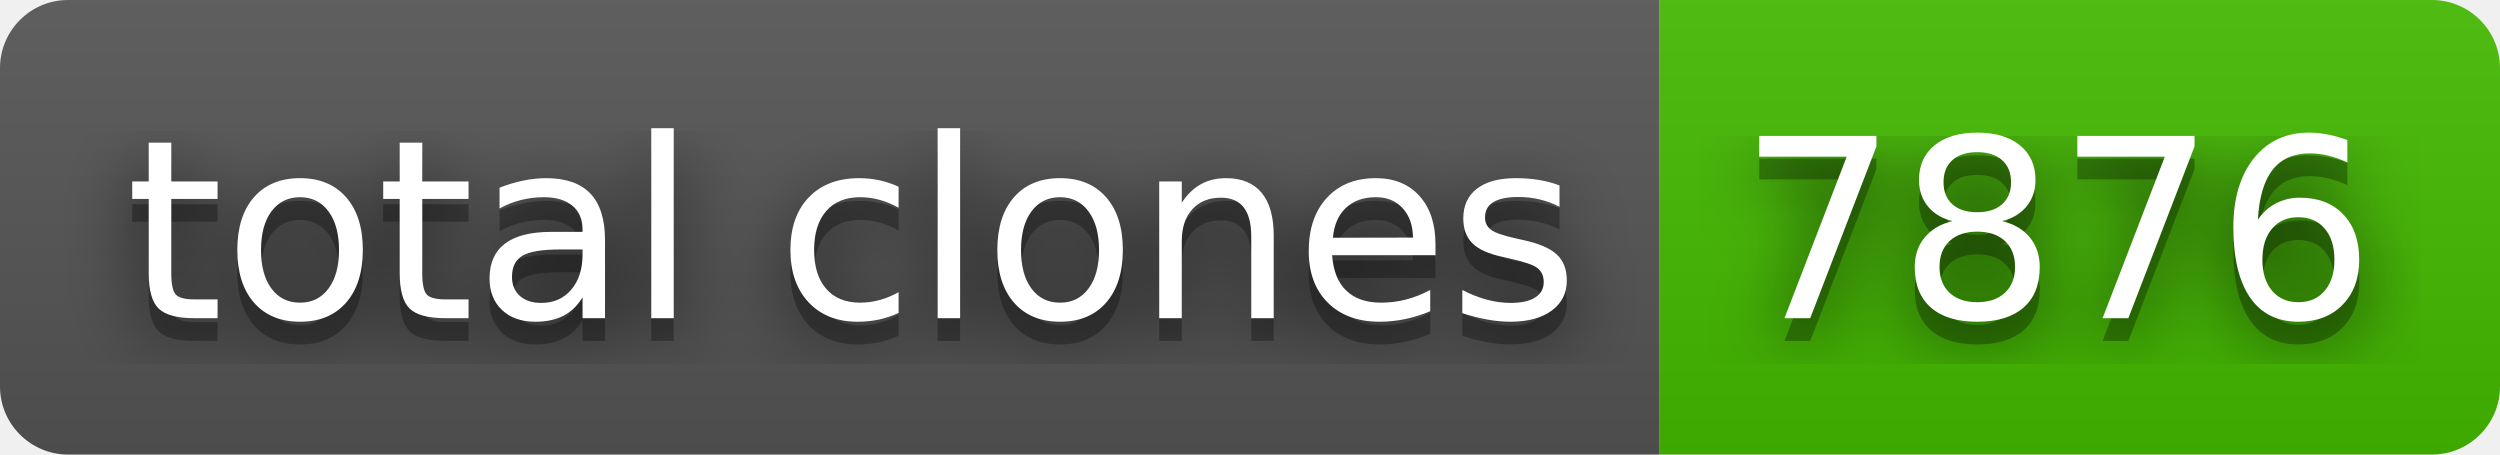
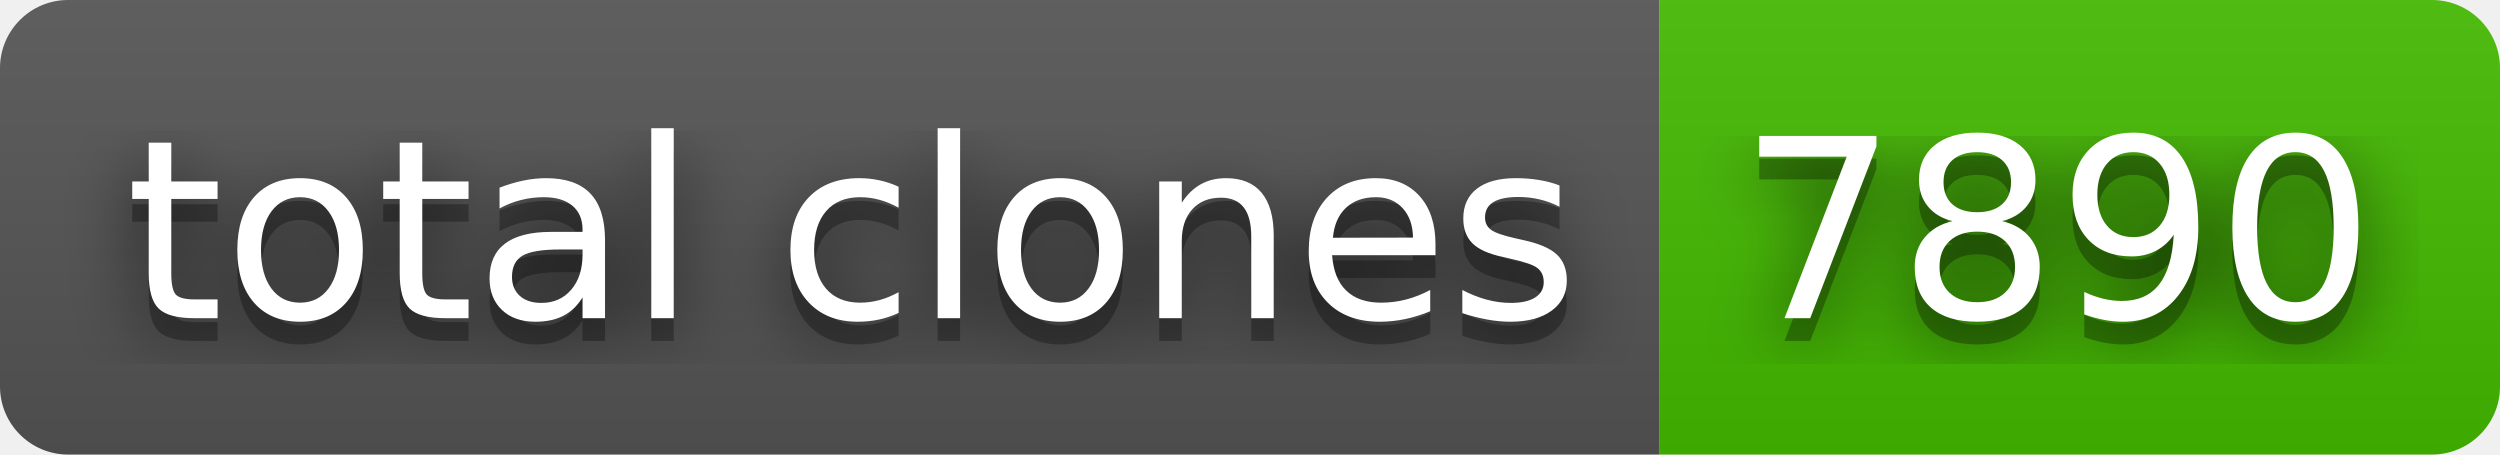
- <svg xmlns="http://www.w3.org/2000/svg" width="110" height="20" role="img" aria-label="total clones: 7876">
+ <svg xmlns="http://www.w3.org/2000/svg" width="110" height="20" role="img" aria-label="total clones: 7890">
  <filter id="blur">
    <feGaussianBlur stdDeviation="16" />
  </filter>
  <linearGradient id="s" x2="0" y2="100%">
    <stop offset="0" stop-color="#bbb" stop-opacity=".1" />
    <stop offset="1" stop-opacity=".1" />
  </linearGradient>
  <clipPath id="r">
    <rect width="110" height="20" rx="3" />
  </clipPath>
  <g clip-path="url(#r)">
    <rect width="73" height="20" fill="#555" />
    <rect x="73" width="37" height="20" fill="#4b0" />
    <rect width="110" height="20" fill="url(#s)" />
  </g>
  <g fill="#fff" text-anchor="middle" font-family="Verdana,Geneva,DejaVu Sans,sans-serif" text-rendering="geometricPrecision" font-size="110">
    <g transform="scale(.1)">
      <g aria-hidden="true" fill="#010101">
        <text x="375" y="150" fill-opacity=".8" filter="url(#blur)" textLength="630">total clones</text>
        <text x="375" y="150" fill-opacity=".3" textLength="630">total clones</text>
      </g>
      <text x="375" y="140" textLength="630">total clones</text>
    </g>
    <g transform="scale(.1)">
      <g aria-hidden="true" fill="#010101">
-         <text x="905" y="150" fill-opacity=".8" filter="url(#blur)" textLength="270">7876</text>
-         <text x="905" y="150" fill-opacity=".3" textLength="270">7876</text>
+         <text x="905" y="150" fill-opacity=".8" filter="url(#blur)" textLength="270">7890</text>
+         <text x="905" y="150" fill-opacity=".3" textLength="270">7890</text>
      </g>
-       <text x="905" y="140" textLength="270">7876</text>
+       <text x="905" y="140" textLength="270">7890</text>
    </g>
  </g>
</svg>
